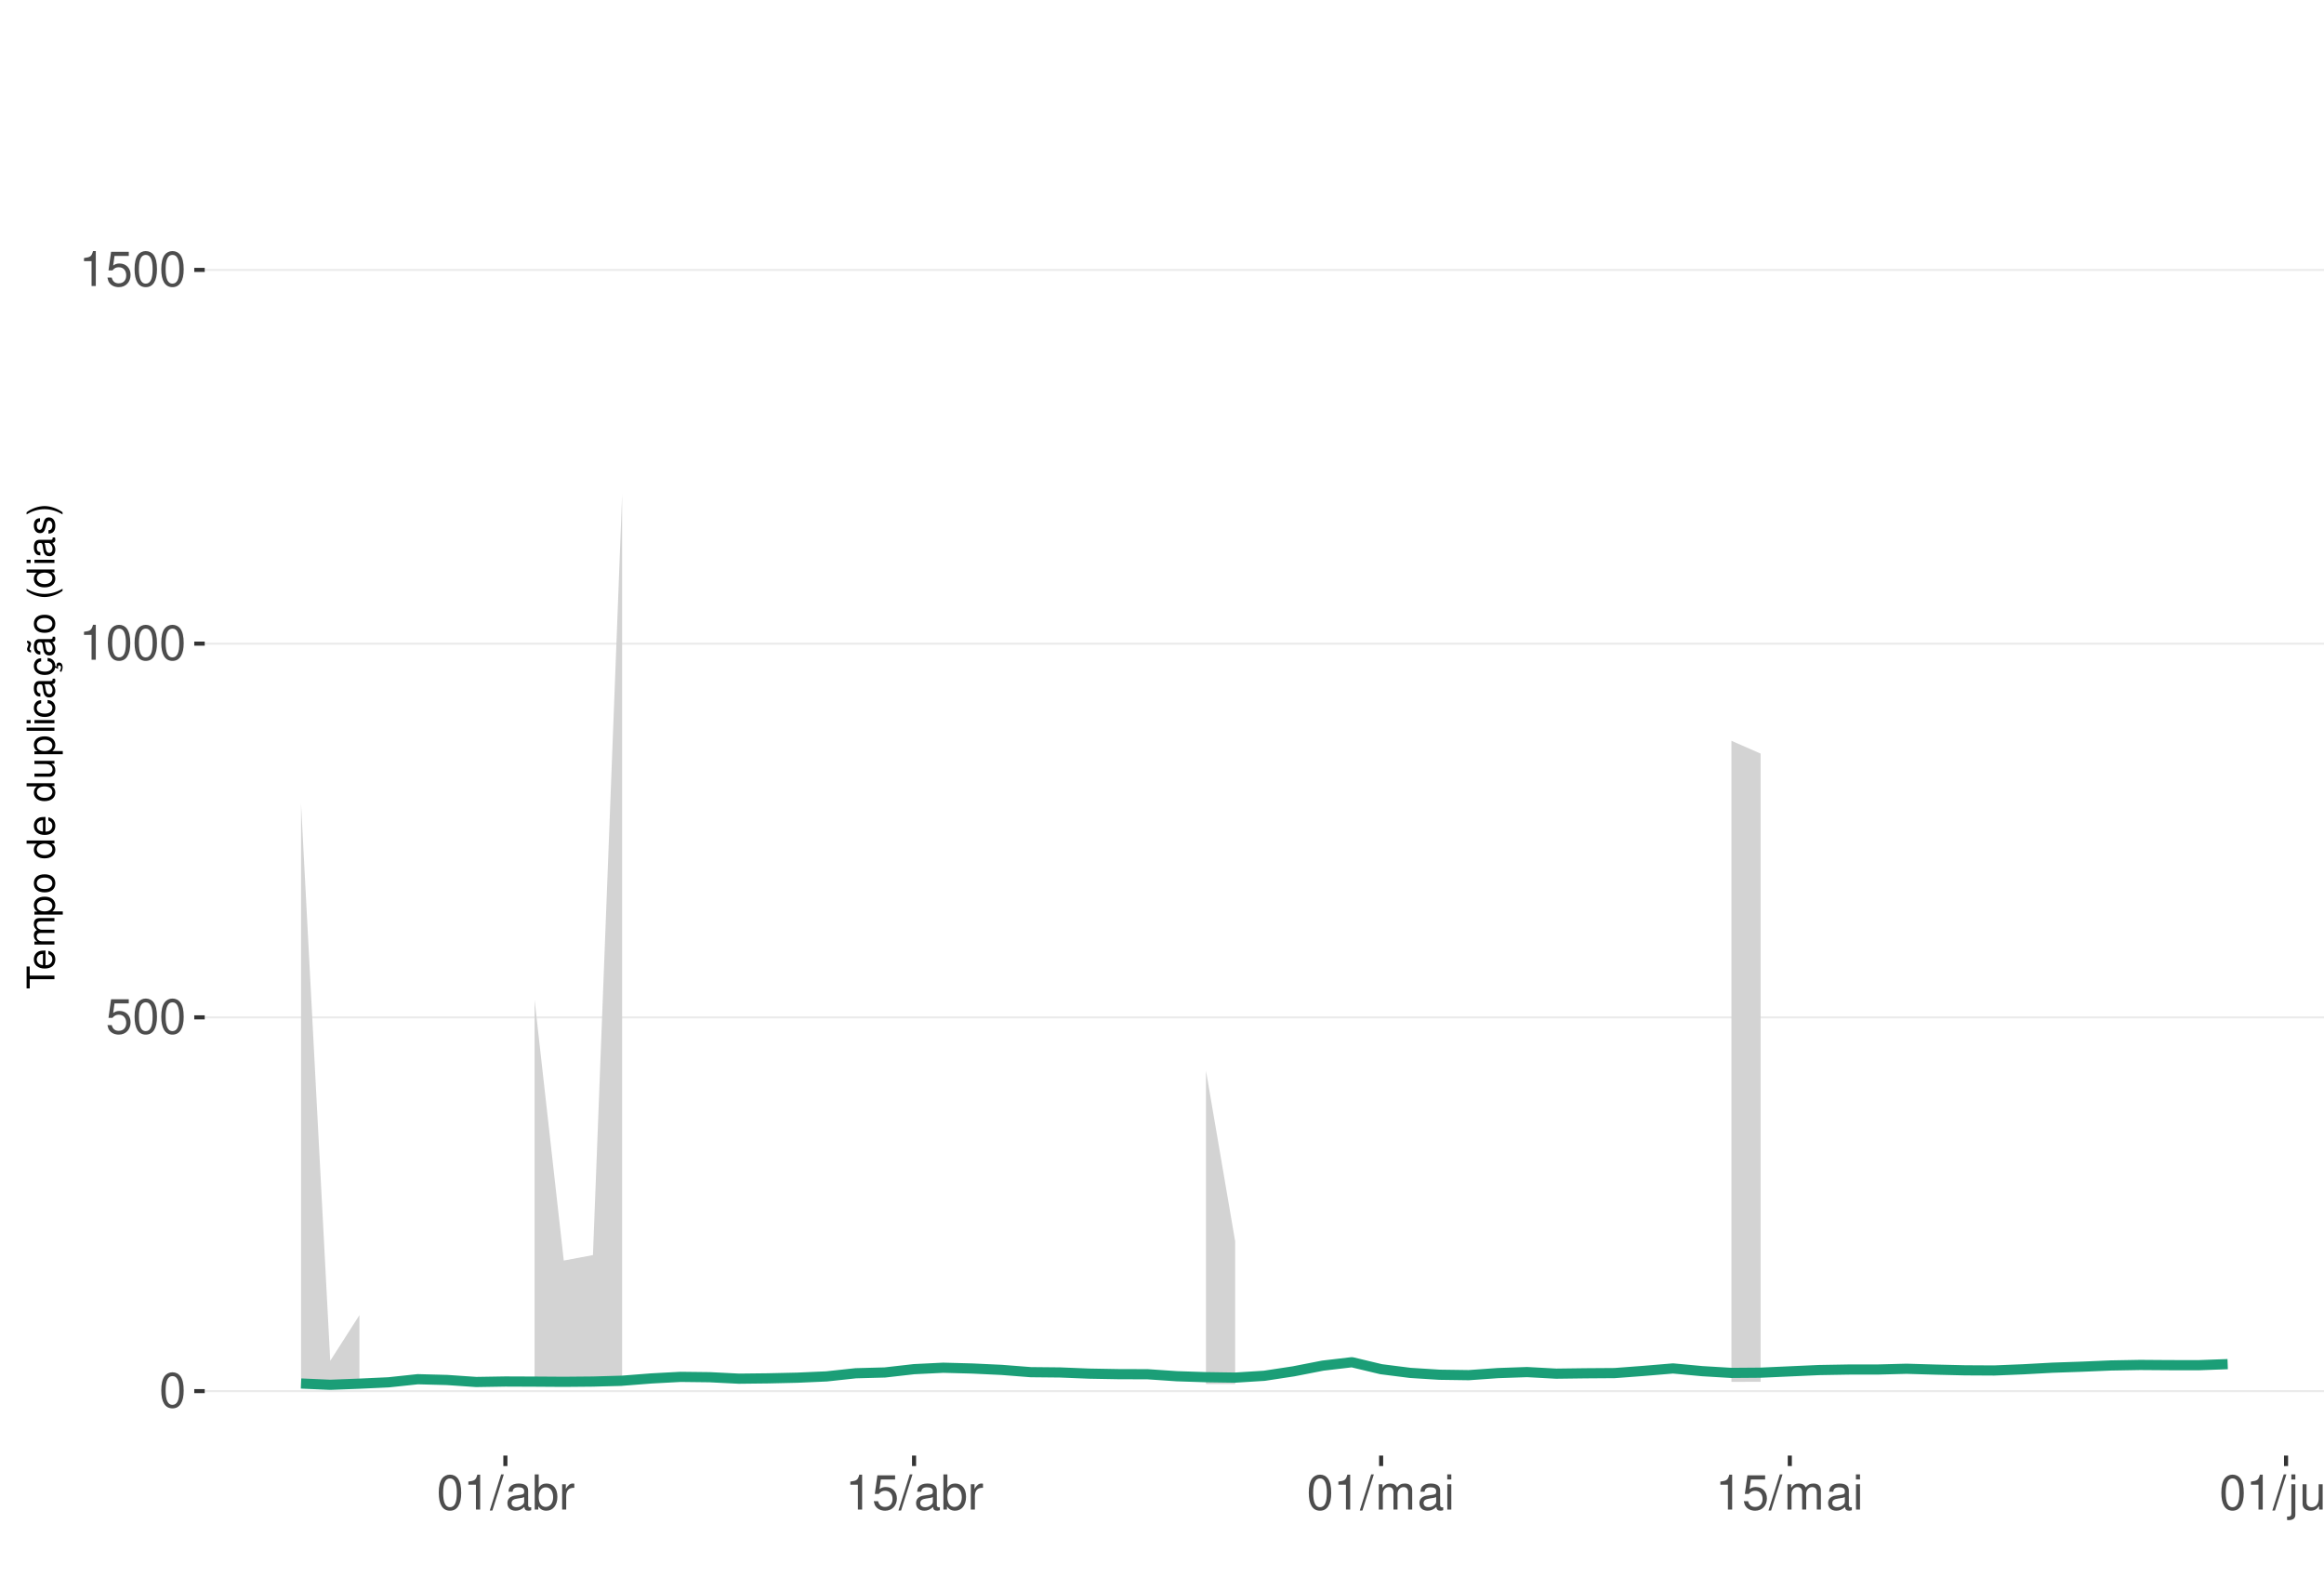
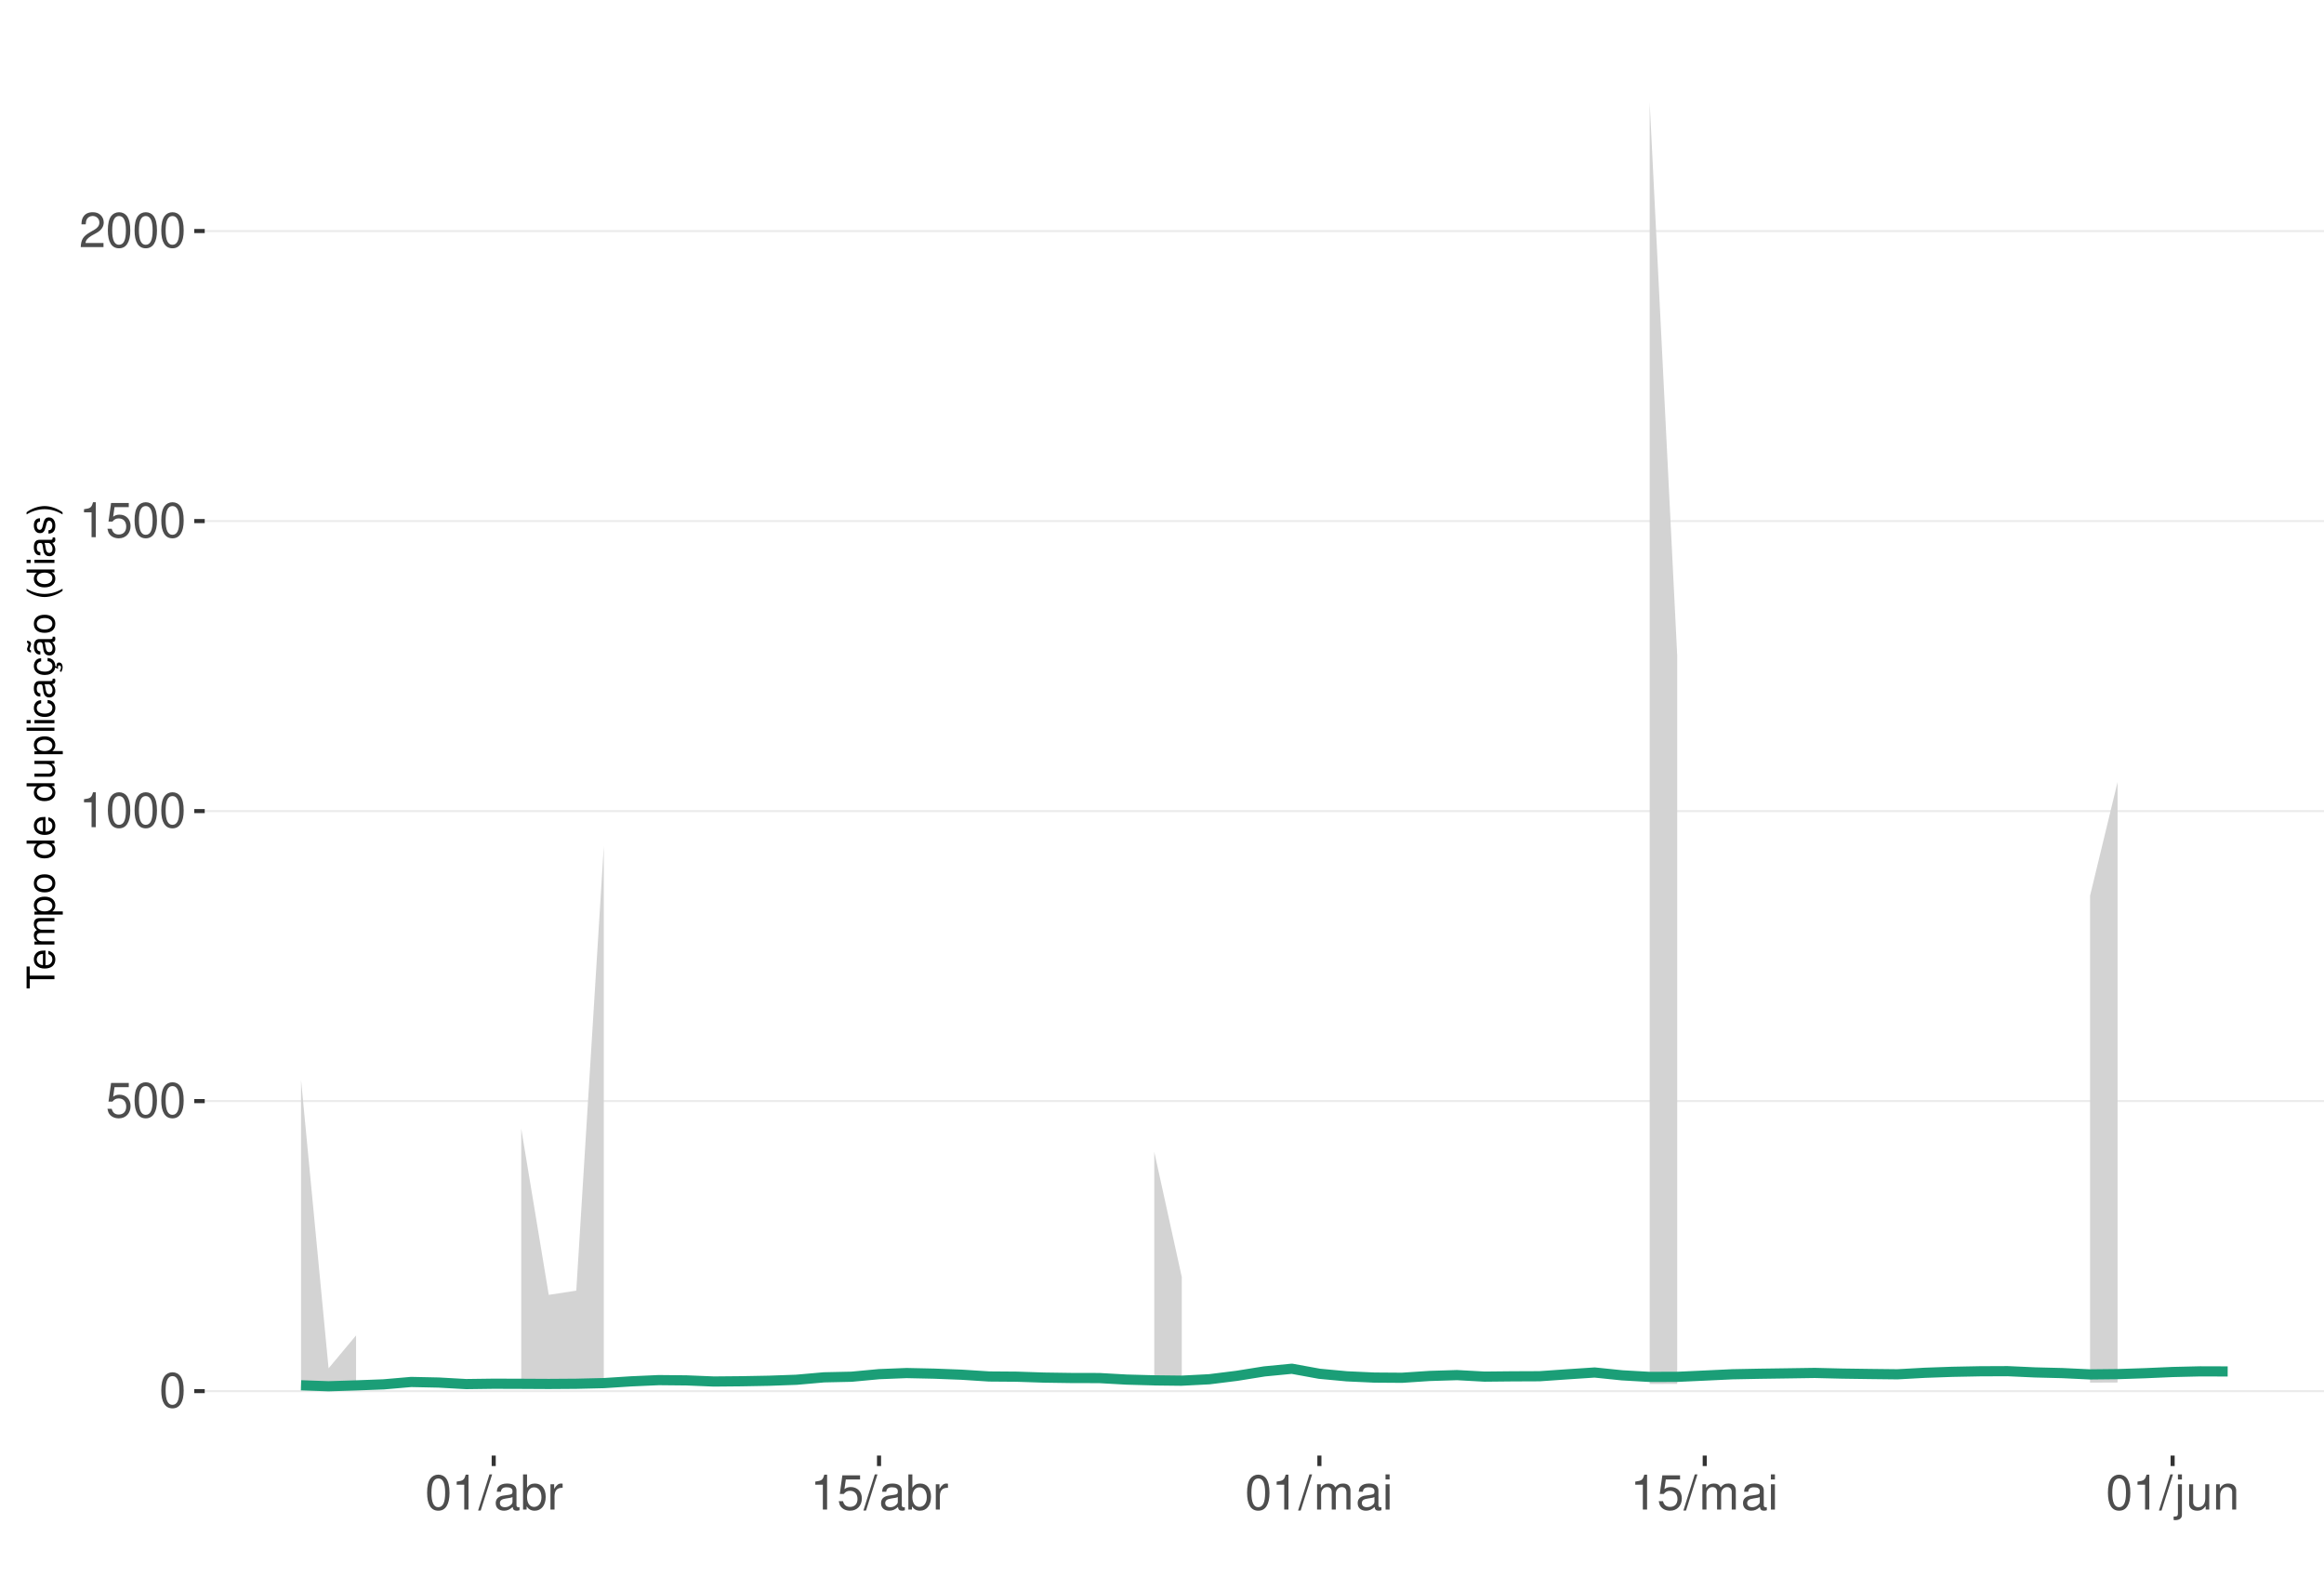
<svg xmlns="http://www.w3.org/2000/svg" xmlns:xlink="http://www.w3.org/1999/xlink" width="609pt" height="413pt" viewBox="0 0 609 413" version="1.1">
  <defs>
    <g>
      <symbol overflow="visible" id="glyph0-0">
        <path style="stroke:none;" d="" />
      </symbol>
      <symbol overflow="visible" id="glyph0-1">
        <path style="stroke:none;" d="M 3.484 -9.156 C 2.641 -9.156 1.891 -8.766 1.422 -8.156 C 0.828 -7.344 0.547 -6.125 0.547 -4.422 C 0.547 -1.344 1.562 0.297 3.484 0.297 C 5.375 0.297 6.422 -1.344 6.422 -4.359 C 6.422 -6.125 6.141 -7.312 5.547 -8.156 C 5.078 -8.781 4.328 -9.156 3.484 -9.156 Z M 3.484 -8.156 C 4.688 -8.156 5.281 -6.938 5.281 -4.453 C 5.281 -1.844 4.703 -0.625 3.453 -0.625 C 2.281 -0.625 1.688 -1.891 1.688 -4.422 C 1.688 -6.938 2.281 -8.156 3.484 -8.156 Z M 3.484 -8.156 " />
      </symbol>
      <symbol overflow="visible" id="glyph0-2">
        <path style="stroke:none;" d="M 6.031 -8.969 L 1.391 -8.969 L 0.719 -4.094 L 1.75 -4.094 C 2.266 -4.703 2.703 -4.922 3.406 -4.922 C 4.609 -4.922 5.359 -4.094 5.359 -2.766 C 5.359 -1.484 4.609 -0.703 3.391 -0.703 C 2.422 -0.703 1.828 -1.188 1.562 -2.203 L 0.438 -2.203 C 0.594 -1.469 0.719 -1.109 0.984 -0.781 C 1.5 -0.094 2.406 0.297 3.422 0.297 C 5.234 0.297 6.5 -1.031 6.5 -2.922 C 6.5 -4.703 5.312 -5.906 3.594 -5.906 C 2.969 -5.906 2.453 -5.75 1.938 -5.359 L 2.297 -7.875 L 6.031 -7.875 Z M 6.031 -8.969 " />
      </symbol>
      <symbol overflow="visible" id="glyph0-3">
        <path style="stroke:none;" d="M 3.281 -6.516 L 3.281 0 L 4.391 0 L 4.391 -9.156 L 3.656 -9.156 C 3.266 -7.75 3.016 -7.562 1.297 -7.328 L 1.297 -6.516 Z M 3.281 -6.516 " />
      </symbol>
      <symbol overflow="visible" id="glyph0-4">
+         <path style="stroke:none;" d="M 6.406 -1.094 L 1.688 -1.094 C 1.797 -1.859 2.203 -2.344 3.297 -3.016 L 4.562 -3.719 C 5.828 -4.422 6.469 -5.359 6.469 -6.484 C 6.469 -7.234 6.156 -7.953 5.625 -8.438 C 5.094 -8.922 4.438 -9.156 3.594 -9.156 C 2.453 -9.156 1.609 -8.75 1.109 -7.953 C 0.797 -7.484 0.656 -6.906 0.625 -5.984 L 1.75 -5.984 C 1.781 -6.609 1.859 -6.969 2.016 -7.281 C 2.297 -7.828 2.891 -8.172 3.562 -8.172 C 4.562 -8.172 5.328 -7.438 5.328 -6.453 C 5.328 -5.719 4.906 -5.094 4.109 -4.625 L 2.953 -3.953 C 1.078 -2.875 0.531 -2.016 0.438 -0.016 L 6.406 -0.016 Z M 6.406 -1.094 " />
+       </symbol>
+       <symbol overflow="visible" id="glyph0-5">
        <path style="stroke:none;" d="M 2.891 -9.219 L -0.094 0.25 L 0.594 0.25 L 3.594 -9.219 Z M 2.891 -9.219 " />
      </symbol>
-       <symbol overflow="visible" id="glyph0-5">
+       <symbol overflow="visible" id="glyph0-6">
        <path style="stroke:none;" d="M 6.766 -0.625 C 6.656 -0.594 6.609 -0.594 6.547 -0.594 C 6.172 -0.594 5.969 -0.781 5.969 -1.109 L 5.969 -5.016 C 5.969 -6.188 5.109 -6.828 3.484 -6.828 C 2.5 -6.828 1.734 -6.547 1.281 -6.047 C 0.969 -5.703 0.844 -5.328 0.828 -4.672 L 1.891 -4.672 C 1.969 -5.484 2.453 -5.844 3.438 -5.844 C 4.406 -5.844 4.922 -5.5 4.922 -4.859 L 4.922 -4.578 C 4.906 -4.125 4.688 -3.969 3.828 -3.844 C 2.328 -3.656 2.094 -3.609 1.703 -3.438 C 0.922 -3.109 0.531 -2.531 0.531 -1.672 C 0.531 -0.469 1.359 0.297 2.703 0.297 C 3.547 0.297 4.219 0 4.969 -0.688 C 5.031 0 5.359 0.297 6.047 0.297 C 6.281 0.297 6.422 0.266 6.766 0.172 Z M 4.922 -2.094 C 4.922 -1.734 4.828 -1.516 4.5 -1.234 C 4.078 -0.828 3.562 -0.625 2.938 -0.625 C 2.109 -0.625 1.625 -1.031 1.625 -1.703 C 1.625 -2.391 2.094 -2.75 3.234 -2.906 C 4.359 -3.062 4.562 -3.109 4.922 -3.281 Z M 4.922 -2.094 " />
      </symbol>
-       <symbol overflow="visible" id="glyph0-6">
+       <symbol overflow="visible" id="glyph0-7">
        <path style="stroke:none;" d="M 0.688 -9.219 L 0.688 0 L 1.625 0 L 1.625 -0.844 C 2.141 -0.078 2.812 0.297 3.734 0.297 C 5.484 0.297 6.625 -1.141 6.625 -3.344 C 6.625 -5.5 5.547 -6.828 3.781 -6.828 C 2.875 -6.828 2.234 -6.484 1.734 -5.734 L 1.734 -9.219 Z M 3.578 -5.828 C 4.766 -5.828 5.516 -4.812 5.516 -3.234 C 5.516 -1.719 4.734 -0.703 3.578 -0.703 C 2.453 -0.703 1.734 -1.703 1.734 -3.266 C 1.734 -4.828 2.453 -5.828 3.578 -5.828 Z M 3.578 -5.828 " />
      </symbol>
-       <symbol overflow="visible" id="glyph0-7">
+       <symbol overflow="visible" id="glyph0-8">
        <path style="stroke:none;" d="M 0.875 -6.625 L 0.875 0 L 1.938 0 L 1.938 -3.438 C 1.953 -5.031 2.609 -5.75 4.062 -5.703 L 4.062 -6.781 C 3.891 -6.812 3.781 -6.828 3.656 -6.828 C 2.969 -6.828 2.453 -6.422 1.844 -5.422 L 1.844 -6.625 Z M 0.875 -6.625 " />
      </symbol>
-       <symbol overflow="visible" id="glyph0-8">
+       <symbol overflow="visible" id="glyph0-9">
        <path style="stroke:none;" d="M 0.891 -6.625 L 0.891 0 L 1.953 0 L 1.953 -4.156 C 1.953 -5.125 2.641 -5.891 3.5 -5.891 C 4.297 -5.891 4.734 -5.422 4.734 -4.562 L 4.734 0 L 5.797 0 L 5.797 -4.156 C 5.797 -5.125 6.5 -5.891 7.359 -5.891 C 8.125 -5.891 8.578 -5.406 8.578 -4.562 L 8.578 0 L 9.641 0 L 9.641 -4.969 C 9.641 -6.156 8.953 -6.828 7.719 -6.828 C 6.828 -6.828 6.297 -6.562 5.688 -5.812 C 5.297 -6.516 4.766 -6.828 3.891 -6.828 C 3.016 -6.828 2.422 -6.5 1.859 -5.688 L 1.859 -6.625 Z M 0.891 -6.625 " />
      </symbol>
-       <symbol overflow="visible" id="glyph0-9">
+       <symbol overflow="visible" id="glyph0-10">
        <path style="stroke:none;" d="M 1.891 -6.625 L 0.844 -6.625 L 0.844 0 L 1.891 0 Z M 1.891 -9.219 L 0.828 -9.219 L 0.828 -7.891 L 1.891 -7.891 Z M 1.891 -9.219 " />
      </symbol>
-       <symbol overflow="visible" id="glyph0-10">
+       <symbol overflow="visible" id="glyph0-11">
        <path style="stroke:none;" d="M 0.891 -6.625 L 0.891 0.969 C 0.891 1.625 0.688 1.828 0.031 1.828 C -0.047 1.828 -0.094 1.828 -0.234 1.828 L -0.234 2.719 C -0.094 2.75 -0.031 2.766 0.125 2.766 C 1.312 2.766 1.938 2.297 1.938 1.375 L 1.938 -6.625 Z M 1.938 -9.219 L 0.891 -9.219 L 0.891 -7.891 L 1.938 -7.891 Z M 1.938 -9.219 " />
      </symbol>
-       <symbol overflow="visible" id="glyph0-11">
+       <symbol overflow="visible" id="glyph0-12">
        <path style="stroke:none;" d="M 6.094 0 L 6.094 -6.625 L 5.047 -6.625 L 5.047 -2.875 C 5.047 -1.516 4.344 -0.625 3.234 -0.625 C 2.406 -0.625 1.875 -1.141 1.875 -1.938 L 1.875 -6.625 L 0.828 -6.625 L 0.828 -1.516 C 0.828 -0.422 1.641 0.297 2.938 0.297 C 3.906 0.297 4.531 -0.047 5.156 -0.922 L 5.156 0 Z M 6.094 0 " />
      </symbol>
-       <symbol overflow="visible" id="glyph0-12">
+       <symbol overflow="visible" id="glyph0-13">
        <path style="stroke:none;" d="M 0.891 -6.625 L 0.891 0 L 1.953 0 L 1.953 -3.656 C 1.953 -5.016 2.656 -5.891 3.75 -5.891 C 4.578 -5.891 5.109 -5.391 5.109 -4.594 L 5.109 0 L 6.156 0 L 6.156 -5.016 C 6.156 -6.109 5.344 -6.828 4.062 -6.828 C 3.078 -6.828 2.438 -6.438 1.859 -5.516 L 1.859 -6.625 Z M 0.891 -6.625 " />
      </symbol>
      <symbol overflow="visible" id="glyph1-0">
        <path style="stroke:none;" d="" />
      </symbol>
      <symbol overflow="visible" id="glyph1-1">
        <path style="stroke:none;" d="M -6.469 -3.547 L -6.469 -5.938 L -7.297 -5.938 L -7.297 -0.203 L -6.469 -0.203 L -6.469 -2.609 L 0 -2.609 L 0 -3.547 Z M -6.469 -3.547 " />
      </symbol>
      <symbol overflow="visible" id="glyph1-2">
        <path style="stroke:none;" d="M -2.344 -5.125 C -3.141 -5.125 -3.625 -5.062 -4.016 -4.922 C -4.875 -4.578 -5.391 -3.781 -5.391 -2.797 C -5.391 -1.344 -4.281 -0.406 -2.547 -0.406 C -0.812 -0.406 0.234 -1.297 0.234 -2.781 C 0.234 -3.984 -0.453 -4.812 -1.594 -5.016 L -1.594 -4.188 C -0.906 -3.953 -0.547 -3.484 -0.547 -2.812 C -0.547 -2.281 -0.781 -1.828 -1.219 -1.547 C -1.516 -1.344 -1.812 -1.281 -2.344 -1.266 Z M -3.016 -1.297 C -3.984 -1.359 -4.625 -1.953 -4.625 -2.797 C -4.625 -3.641 -3.953 -4.234 -3.016 -4.234 Z M -3.016 -1.297 " />
      </symbol>
      <symbol overflow="visible" id="glyph1-3">
        <path style="stroke:none;" d="M -5.234 -0.703 L 0 -0.703 L 0 -1.547 L -3.297 -1.547 C -4.047 -1.547 -4.656 -2.094 -4.656 -2.766 C -4.656 -3.391 -4.281 -3.734 -3.609 -3.734 L 0 -3.734 L 0 -4.578 L -3.297 -4.578 C -4.047 -4.578 -4.656 -5.125 -4.656 -5.812 C -4.656 -6.422 -4.266 -6.781 -3.609 -6.781 L 0 -6.781 L 0 -7.625 L -3.938 -7.625 C -4.875 -7.625 -5.391 -7.078 -5.391 -6.094 C -5.391 -5.406 -5.188 -4.984 -4.594 -4.484 C -5.156 -4.188 -5.391 -3.766 -5.391 -3.078 C -5.391 -2.375 -5.125 -1.906 -4.5 -1.469 L -5.234 -1.469 Z M -5.234 -0.703 " />
      </symbol>
      <symbol overflow="visible" id="glyph1-4">
        <path style="stroke:none;" d="M 2.188 -0.547 L 2.188 -1.375 L -0.547 -1.375 C -0.016 -1.812 0.234 -2.312 0.234 -2.984 C 0.234 -4.344 -0.859 -5.234 -2.531 -5.234 C -4.297 -5.234 -5.391 -4.375 -5.391 -2.984 C -5.391 -2.266 -5.062 -1.703 -4.453 -1.312 L -5.234 -1.312 L -5.234 -0.547 Z M -4.609 -2.844 C -4.609 -3.766 -3.797 -4.359 -2.547 -4.359 C -1.359 -4.359 -0.547 -3.75 -0.547 -2.844 C -0.547 -1.953 -1.344 -1.375 -2.578 -1.375 C -3.812 -1.375 -4.609 -1.953 -4.609 -2.844 Z M -4.609 -2.844 " />
      </symbol>
      <symbol overflow="visible" id="glyph1-5">
        <path style="stroke:none;" d="M -5.391 -2.719 C -5.391 -1.234 -4.344 -0.359 -2.578 -0.359 C -0.812 -0.359 0.234 -1.234 0.234 -2.734 C 0.234 -4.203 -0.812 -5.094 -2.547 -5.094 C -4.359 -5.094 -5.391 -4.234 -5.391 -2.719 Z M -4.625 -2.734 C -4.625 -3.672 -3.844 -4.234 -2.547 -4.234 C -1.312 -4.234 -0.547 -3.656 -0.547 -2.734 C -0.547 -1.797 -1.312 -1.234 -2.578 -1.234 C -3.844 -1.234 -4.625 -1.797 -4.625 -2.734 Z M -4.625 -2.734 " />
      </symbol>
      <symbol overflow="visible" id="glyph1-6">
        <path style="stroke:none;" d="" />
      </symbol>
      <symbol overflow="visible" id="glyph1-7">
        <path style="stroke:none;" d="M -7.297 -4.953 L -7.297 -4.125 L -4.578 -4.125 C -5.109 -3.766 -5.391 -3.203 -5.391 -2.516 C -5.391 -1.156 -4.297 -0.266 -2.625 -0.266 C -0.859 -0.266 0.234 -1.125 0.234 -2.547 C 0.234 -3.266 -0.047 -3.766 -0.688 -4.203 L 0 -4.203 L 0 -4.953 Z M -4.609 -2.656 C -4.609 -3.547 -3.812 -4.125 -2.562 -4.125 C -1.344 -4.125 -0.547 -3.547 -0.547 -2.656 C -0.547 -1.734 -1.359 -1.125 -2.578 -1.125 C -3.797 -1.125 -4.609 -1.734 -4.609 -2.656 Z M -4.609 -2.656 " />
      </symbol>
      <symbol overflow="visible" id="glyph1-8">
        <path style="stroke:none;" d="M 0 -4.812 L -5.234 -4.812 L -5.234 -3.984 L -2.266 -3.984 C -1.203 -3.984 -0.5 -3.438 -0.5 -2.562 C -0.5 -1.906 -0.906 -1.484 -1.531 -1.484 L -5.234 -1.484 L -5.234 -0.656 L -1.203 -0.656 C -0.328 -0.656 0.234 -1.297 0.234 -2.312 C 0.234 -3.094 -0.047 -3.578 -0.734 -4.062 L 0 -4.062 Z M 0 -4.812 " />
      </symbol>
      <symbol overflow="visible" id="glyph1-9">
        <path style="stroke:none;" d="M -7.297 -1.516 L -7.297 -0.688 L 0 -0.688 L 0 -1.516 Z M -7.297 -1.516 " />
      </symbol>
      <symbol overflow="visible" id="glyph1-10">
        <path style="stroke:none;" d="M -5.234 -1.5 L -5.234 -0.672 L 0 -0.672 L 0 -1.5 Z M -7.297 -1.5 L -7.297 -0.656 L -6.234 -0.656 L -6.234 -1.5 Z M -7.297 -1.5 " />
      </symbol>
      <symbol overflow="visible" id="glyph1-11">
        <path style="stroke:none;" d="M -3.484 -4.703 C -3.984 -4.672 -4.312 -4.562 -4.609 -4.359 C -5.094 -4 -5.391 -3.375 -5.391 -2.641 C -5.391 -1.219 -4.266 -0.312 -2.531 -0.312 C -0.844 -0.312 0.234 -1.203 0.234 -2.625 C 0.234 -3.875 -0.516 -4.672 -1.797 -4.766 L -1.797 -3.938 C -0.953 -3.797 -0.547 -3.359 -0.547 -2.656 C -0.547 -1.734 -1.297 -1.188 -2.531 -1.188 C -3.844 -1.188 -4.625 -1.719 -4.625 -2.625 C -4.625 -3.328 -4.203 -3.766 -3.484 -3.875 Z M -3.484 -4.703 " />
      </symbol>
      <symbol overflow="visible" id="glyph1-12">
        <path style="stroke:none;" d="M -0.484 -5.344 C -0.469 -5.266 -0.469 -5.219 -0.469 -5.172 C -0.469 -4.875 -0.625 -4.719 -0.875 -4.719 L -3.953 -4.719 C -4.891 -4.719 -5.391 -4.047 -5.391 -2.75 C -5.391 -1.984 -5.172 -1.375 -4.781 -1.016 C -4.516 -0.766 -4.203 -0.672 -3.688 -0.656 L -3.688 -1.484 C -4.328 -1.562 -4.625 -1.938 -4.625 -2.719 C -4.625 -3.484 -4.344 -3.891 -3.844 -3.891 L -3.625 -3.891 C -3.266 -3.875 -3.125 -3.703 -3.047 -3.016 C -2.891 -1.844 -2.844 -1.656 -2.719 -1.344 C -2.453 -0.734 -2 -0.422 -1.312 -0.422 C -0.375 -0.422 0.234 -1.078 0.234 -2.141 C 0.234 -2.797 0 -3.328 -0.547 -3.922 C 0 -3.984 0.234 -4.234 0.234 -4.781 C 0.234 -4.953 0.203 -5.062 0.141 -5.344 Z M -1.656 -3.891 C -1.375 -3.891 -1.203 -3.812 -0.969 -3.562 C -0.656 -3.219 -0.5 -2.812 -0.5 -2.312 C -0.5 -1.672 -0.812 -1.297 -1.344 -1.297 C -1.891 -1.297 -2.172 -1.656 -2.297 -2.547 C -2.422 -3.438 -2.453 -3.609 -2.594 -3.891 Z M -1.656 -3.891 " />
      </symbol>
      <symbol overflow="visible" id="glyph1-13">
        <path style="stroke:none;" d="M 0.234 -2.641 C 0.234 -3.875 -0.547 -4.703 -1.797 -4.766 L -1.797 -3.938 C -0.953 -3.797 -0.531 -3.359 -0.531 -2.656 C -0.531 -1.734 -1.281 -1.188 -2.516 -1.188 C -3.844 -1.188 -4.625 -1.719 -4.625 -2.625 C -4.625 -3.328 -4.203 -3.766 -3.484 -3.875 L -3.484 -4.703 C -3.984 -4.672 -4.312 -4.562 -4.609 -4.359 C -5.094 -4 -5.391 -3.375 -5.391 -2.641 C -5.391 -1.219 -4.266 -0.312 -2.531 -0.312 C -1.469 -0.312 -0.625 -0.672 -0.156 -1.312 C 0.047 -1.594 0.125 -1.812 0.203 -2.25 L 0.922 -1.938 L 0.984 -2.062 C 0.938 -2.188 0.906 -2.25 0.906 -2.375 C 0.906 -2.656 1.047 -2.828 1.281 -2.828 C 1.547 -2.828 1.734 -2.594 1.734 -2.297 C 1.734 -2.031 1.672 -1.844 1.438 -1.406 L 1.406 -1.312 L 1.812 -1.094 C 2.078 -1.75 2.141 -1.953 2.141 -2.344 C 2.141 -3.109 1.781 -3.578 1.203 -3.578 C 0.781 -3.578 0.547 -3.297 0.547 -2.797 C 0.547 -2.703 0.547 -2.641 0.562 -2.516 Z M 0.234 -2.641 " />
      </symbol>
      <symbol overflow="visible" id="glyph1-14">
        <path style="stroke:none;" d="M -0.484 -5.344 C -0.469 -5.266 -0.469 -5.219 -0.469 -5.172 C -0.469 -4.875 -0.625 -4.719 -0.875 -4.719 L -3.953 -4.719 C -4.891 -4.719 -5.391 -4.047 -5.391 -2.75 C -5.391 -1.984 -5.172 -1.375 -4.781 -1.016 C -4.516 -0.766 -4.203 -0.672 -3.688 -0.656 L -3.688 -1.484 C -4.328 -1.562 -4.625 -1.938 -4.625 -2.719 C -4.625 -3.484 -4.344 -3.891 -3.844 -3.891 L -3.625 -3.891 C -3.266 -3.875 -3.125 -3.703 -3.047 -3.016 C -2.891 -1.844 -2.844 -1.656 -2.719 -1.344 C -2.453 -0.734 -2 -0.422 -1.312 -0.422 C -0.375 -0.422 0.234 -1.078 0.234 -2.141 C 0.234 -2.797 0 -3.328 -0.547 -3.922 C 0 -3.984 0.234 -4.234 0.234 -4.781 C 0.234 -4.953 0.203 -5.062 0.141 -5.344 Z M -1.656 -3.891 C -1.375 -3.891 -1.203 -3.812 -0.969 -3.562 C -0.656 -3.219 -0.5 -2.812 -0.5 -2.312 C -0.5 -1.672 -0.812 -1.297 -1.344 -1.297 C -1.891 -1.297 -2.172 -1.656 -2.297 -2.547 C -2.422 -3.438 -2.453 -3.609 -2.594 -3.891 Z M -7.172 -3.75 C -6.922 -3.672 -6.812 -3.547 -6.812 -3.375 C -6.812 -3.25 -6.875 -2.984 -6.984 -2.734 C -7.156 -2.312 -7.172 -2.25 -7.172 -2.047 C -7.172 -1.594 -6.797 -1.297 -6.141 -1.188 L -6.141 -1.766 C -6.375 -1.812 -6.5 -1.938 -6.5 -2.094 C -6.5 -2.203 -6.469 -2.344 -6.375 -2.578 C -6.156 -3.156 -6.125 -3.234 -6.125 -3.438 C -6.125 -3.922 -6.484 -4.219 -7.172 -4.312 Z M -7.172 -3.75 " />
      </symbol>
      <symbol overflow="visible" id="glyph1-15">
        <path style="stroke:none;" d="M -7.297 -2.359 C -5.984 -1.359 -4.156 -0.734 -2.594 -0.734 C -1.016 -0.734 0.812 -1.359 2.125 -2.359 L 2.125 -2.906 C 0.688 -2.031 -0.984 -1.547 -2.594 -1.547 C -4.188 -1.547 -5.875 -2.031 -7.297 -2.906 Z M -7.297 -2.359 " />
      </symbol>
      <symbol overflow="visible" id="glyph1-16">
        <path style="stroke:none;" d="M -3.781 -4.375 C -4.812 -4.375 -5.391 -3.688 -5.391 -2.484 C -5.391 -1.266 -4.766 -0.469 -3.797 -0.469 C -2.969 -0.469 -2.578 -0.891 -2.281 -2.125 L -2.094 -2.906 C -1.953 -3.484 -1.734 -3.719 -1.375 -3.719 C -0.875 -3.719 -0.547 -3.234 -0.547 -2.5 C -0.547 -2.047 -0.672 -1.672 -0.891 -1.453 C -1.047 -1.328 -1.188 -1.266 -1.562 -1.219 L -1.562 -0.344 C -0.344 -0.375 0.234 -1.062 0.234 -2.438 C 0.234 -3.75 -0.422 -4.594 -1.438 -4.594 C -2.203 -4.594 -2.641 -4.156 -2.891 -3.109 L -3.078 -2.312 C -3.234 -1.625 -3.453 -1.344 -3.828 -1.344 C -4.312 -1.344 -4.625 -1.766 -4.625 -2.453 C -4.625 -3.125 -4.328 -3.484 -3.781 -3.5 Z M -3.781 -4.375 " />
      </symbol>
      <symbol overflow="visible" id="glyph1-17">
        <path style="stroke:none;" d="M 2.125 -0.938 C 0.812 -1.938 -1.016 -2.562 -2.578 -2.562 C -4.156 -2.562 -5.984 -1.938 -7.297 -0.938 L -7.297 -0.375 C -5.859 -1.266 -4.188 -1.75 -2.578 -1.75 C -0.984 -1.75 0.703 -1.266 2.125 -0.375 Z M 2.125 -0.938 " />
      </symbol>
    </g>
    <clipPath id="clip1">
      <path d="M 53.645 9.961 L 609 9.961 L 609 381.328 L 53.645 381.328 Z M 53.645 9.961 " />
    </clipPath>
    <clipPath id="clip2">
      <path d="M 53.645 364 L 609 364 L 609 365 L 53.645 365 Z M 53.645 364 " />
    </clipPath>
    <clipPath id="clip3">
-       <path d="M 53.645 266 L 609 266 L 609 267 L 53.645 267 Z M 53.645 266 " />
+       <path d="M 53.645 288 L 609 288 L 609 289 L 53.645 289 Z M 53.645 288 " />
    </clipPath>
    <clipPath id="clip4">
-       <path d="M 53.645 168 L 609 168 L 609 169 L 53.645 169 Z M 53.645 168 " />
+       <path d="M 53.645 212 L 609 212 L 609 213 L 53.645 213 Z M 53.645 212 " />
    </clipPath>
    <clipPath id="clip5">
-       <path d="M 53.645 70 L 609 70 L 609 71 L 53.645 71 Z M 53.645 70 " />
+       <path d="M 53.645 136 L 609 136 L 609 137 L 53.645 137 Z M 53.645 136 " />
+     </clipPath>
+     <clipPath id="clip6">
+       <path d="M 53.645 60 L 609 60 L 609 61 L 53.645 61 Z M 53.645 60 " />
    </clipPath>
  </defs>
  <g id="surface193">
    <rect x="0" y="0" width="609" height="413" style="fill:rgb(100%,100%,100%);fill-opacity:1;stroke:none;" />
    <rect x="0" y="0" width="609" height="413" style="fill:rgb(100%,100%,100%);fill-opacity:1;stroke:none;" />
    <path style="fill:none;stroke-width:1.067;stroke-linecap:round;stroke-linejoin:round;stroke:rgb(100%,100%,100%);stroke-opacity:1;stroke-miterlimit:10;" d="M 0 413 L 609 413 L 609 0 L 0 0 Z M 0 413 " />
    <g clip-path="url(#clip1)" clip-rule="nonzero">
      <path style=" stroke:none;fill-rule:nonzero;fill:rgb(100%,100%,100%);fill-opacity:1;" d="M 53.645 381.328 L 609 381.328 L 609 9.961 L 53.645 9.961 Z M 53.645 381.328 " />
    </g>
    <g clip-path="url(#clip2)" clip-rule="nonzero">
      <path style="fill:none;stroke-width:0.533;stroke-linecap:butt;stroke-linejoin:round;stroke:rgb(92.157%,92.157%,92.157%);stroke-opacity:1;stroke-miterlimit:10;" d="M 53.645 364.449 L 609 364.449 " />
    </g>
    <g clip-path="url(#clip3)" clip-rule="nonzero">
-       <path style="fill:none;stroke-width:0.533;stroke-linecap:butt;stroke-linejoin:round;stroke:rgb(92.157%,92.157%,92.157%);stroke-opacity:1;stroke-miterlimit:10;" d="M 53.645 266.535 L 609 266.535 " />
+       <path style="fill:none;stroke-width:0.533;stroke-linecap:butt;stroke-linejoin:round;stroke:rgb(92.157%,92.157%,92.157%);stroke-opacity:1;stroke-miterlimit:10;" d="M 53.645 288.469 L 609 288.469 " />
    </g>
    <g clip-path="url(#clip4)" clip-rule="nonzero">
-       <path style="fill:none;stroke-width:0.533;stroke-linecap:butt;stroke-linejoin:round;stroke:rgb(92.157%,92.157%,92.157%);stroke-opacity:1;stroke-miterlimit:10;" d="M 53.645 168.625 L 609 168.625 " />
+       <path style="fill:none;stroke-width:0.533;stroke-linecap:butt;stroke-linejoin:round;stroke:rgb(92.157%,92.157%,92.157%);stroke-opacity:1;stroke-miterlimit:10;" d="M 53.645 212.492 L 609 212.492 " />
    </g>
    <g clip-path="url(#clip5)" clip-rule="nonzero">
-       <path style="fill:none;stroke-width:0.533;stroke-linecap:butt;stroke-linejoin:round;stroke:rgb(92.157%,92.157%,92.157%);stroke-opacity:1;stroke-miterlimit:10;" d="M 53.645 70.711 L 609 70.711 " />
-     </g>
-     <path style=" stroke:none;fill-rule:nonzero;fill:rgb(82.745%,82.745%,82.745%);fill-opacity:1;" d="M 78.887 210.484 L 86.539 356.504 L 94.188 344.543 L 94.188 363.426 L 86.539 363.527 L 78.887 363.445 Z M 78.887 210.484 " />
-     <path style=" stroke:none;fill-rule:nonzero;fill:rgb(82.745%,82.745%,82.745%);fill-opacity:1;" d="M 140.086 261.914 L 147.734 330.238 L 155.383 328.805 L 163.031 129.512 L 163.031 363.078 L 155.383 363.152 L 147.734 363.188 L 140.086 363.191 Z M 140.086 261.914 " />
-     <path style=" stroke:none;fill-rule:nonzero;fill:rgb(82.745%,82.745%,82.745%);fill-opacity:1;" d="M 316.023 280.477 L 323.672 325.195 L 323.672 362.598 L 316.023 362.582 Z M 316.023 280.477 " />
-     <path style=" stroke:none;fill-rule:nonzero;fill:rgb(82.745%,82.745%,82.745%);fill-opacity:1;" d="M 453.715 194.074 L 461.363 197.43 L 461.363 362 L 453.715 362.027 Z M 453.715 194.074 " />
-     <path style="fill:none;stroke-width:2.667;stroke-linecap:butt;stroke-linejoin:round;stroke:rgb(10.588%,61.961%,46.667%);stroke-opacity:1;stroke-miterlimit:10;" d="M 78.887 362.453 L 86.539 362.793 L 94.188 362.496 L 101.836 362.141 L 109.488 361.328 L 117.137 361.531 L 124.785 362.055 L 132.434 361.93 L 140.086 361.961 L 147.734 362.012 L 155.383 361.945 L 163.031 361.723 L 170.684 361.125 L 178.332 360.715 L 185.98 360.805 L 193.633 361.188 L 201.281 361.102 L 208.93 360.93 L 216.578 360.594 L 224.23 359.77 L 231.879 359.562 L 239.527 358.695 L 247.18 358.32 L 254.828 358.527 L 262.477 358.887 L 270.125 359.484 L 277.777 359.559 L 285.426 359.867 L 293.074 360.004 L 300.723 360.027 L 308.375 360.547 L 316.023 360.797 L 323.672 360.91 L 331.324 360.43 L 338.973 359.266 L 346.621 357.773 L 354.27 356.875 L 361.922 358.707 L 369.57 359.676 L 377.219 360.156 L 384.871 360.266 L 392.52 359.727 L 400.168 359.461 L 407.816 359.875 L 415.469 359.777 L 423.117 359.723 L 430.766 359.148 L 438.414 358.508 L 446.066 359.219 L 453.715 359.676 L 461.363 359.617 L 469.016 359.273 L 476.664 358.93 L 484.312 358.797 L 491.961 358.793 L 499.613 358.59 L 507.262 358.816 L 514.91 359 L 522.559 359.043 L 530.211 358.73 L 537.859 358.312 L 545.508 358.051 L 553.16 357.727 L 560.809 357.59 L 568.457 357.645 L 576.105 357.656 L 583.758 357.375 " />
+       <path style="fill:none;stroke-width:0.533;stroke-linecap:butt;stroke-linejoin:round;stroke:rgb(92.157%,92.157%,92.157%);stroke-opacity:1;stroke-miterlimit:10;" d="M 53.645 136.512 L 609 136.512 " />
+     </g>
+     <g clip-path="url(#clip6)" clip-rule="nonzero">
+       <path style="fill:none;stroke-width:0.533;stroke-linecap:butt;stroke-linejoin:round;stroke:rgb(92.157%,92.157%,92.157%);stroke-opacity:1;stroke-miterlimit:10;" d="M 53.645 60.531 L 609 60.531 " />
+     </g>
+     <path style=" stroke:none;fill-rule:nonzero;fill:rgb(82.745%,82.745%,82.745%);fill-opacity:1;" d="M 78.887 282.898 L 86.102 358.477 L 93.312 349.848 L 93.312 363.66 L 86.102 363.738 L 78.887 363.68 Z M 78.887 282.898 " />
+     <path style=" stroke:none;fill-rule:nonzero;fill:rgb(82.745%,82.745%,82.745%);fill-opacity:1;" d="M 136.586 295.68 L 143.801 339.23 L 151.012 338.125 L 158.227 221.672 L 158.227 363.391 L 151.012 363.449 L 143.801 363.473 L 136.586 363.477 Z M 136.586 295.68 " />
+     <path style=" stroke:none;fill-rule:nonzero;fill:rgb(82.745%,82.745%,82.745%);fill-opacity:1;" d="M 302.473 301.77 L 309.684 334.566 L 309.684 363.016 L 302.473 363.004 Z M 302.473 301.77 " />
+     <path style=" stroke:none;fill-rule:nonzero;fill:rgb(82.745%,82.745%,82.745%);fill-opacity:1;" d="M 432.297 26.844 L 439.508 171.691 L 439.508 362.559 L 432.297 362.574 Z M 432.297 26.844 " />
+     <path style=" stroke:none;fill-rule:nonzero;fill:rgb(82.745%,82.745%,82.745%);fill-opacity:1;" d="M 547.695 234.664 L 554.906 204.871 L 554.906 362.191 L 547.695 362.223 Z M 547.695 234.664 " />
+     <path style="fill:none;stroke-width:2.667;stroke-linecap:butt;stroke-linejoin:round;stroke:rgb(10.588%,61.961%,46.667%);stroke-opacity:1;stroke-miterlimit:10;" d="M 78.887 362.918 L 86.102 363.176 L 93.312 362.949 L 100.527 362.676 L 107.738 362.051 L 114.949 362.203 L 122.164 362.605 L 129.375 362.508 L 136.586 362.531 L 143.801 362.57 L 151.012 362.52 L 158.227 362.348 L 165.438 361.887 L 172.648 361.566 L 179.863 361.637 L 187.074 361.93 L 194.285 361.863 L 201.5 361.73 L 208.711 361.473 L 215.926 360.836 L 223.137 360.676 L 230.348 360.004 L 237.562 359.715 L 244.773 359.871 L 251.984 360.148 L 259.199 360.613 L 266.41 360.668 L 273.625 360.906 L 280.836 361.012 L 288.047 361.027 L 295.262 361.43 L 302.473 361.625 L 309.684 361.711 L 316.898 361.34 L 324.109 360.441 L 331.324 359.285 L 338.535 358.586 L 345.746 359.902 L 352.961 360.574 L 360.172 360.902 L 367.383 360.953 L 374.598 360.477 L 381.809 360.254 L 389.023 360.652 L 396.234 360.578 L 403.445 360.547 L 410.66 360.047 L 417.871 359.574 L 425.082 360.312 L 432.297 360.723 L 439.508 360.707 L 446.723 360.375 L 453.934 360.035 L 461.145 359.895 L 468.359 359.793 L 475.57 359.684 L 482.781 359.859 L 489.996 359.961 L 497.207 360.043 L 504.422 359.645 L 511.633 359.391 L 518.844 359.25 L 526.059 359.219 L 533.27 359.547 L 540.48 359.727 L 547.695 360.07 L 554.906 359.992 L 562.121 359.754 L 569.332 359.441 L 576.543 359.27 L 583.758 359.293 " />
    <g style="fill:rgb(30.196%,30.196%,30.196%);fill-opacity:1;">
      <use xlink:href="#glyph0-1" x="41.715" y="368.671" />
    </g>
    <g style="fill:rgb(30.196%,30.196%,30.196%);fill-opacity:1;">
-       <use xlink:href="#glyph0-2" x="27.715" y="270.757" />
-       <use xlink:href="#glyph0-1" x="34.715" y="270.757" />
-       <use xlink:href="#glyph0-1" x="41.715" y="270.757" />
-     </g>
-     <g style="fill:rgb(30.196%,30.196%,30.196%);fill-opacity:1;">
-       <use xlink:href="#glyph0-3" x="20.715" y="172.847" />
-       <use xlink:href="#glyph0-1" x="27.715" y="172.847" />
-       <use xlink:href="#glyph0-1" x="34.715" y="172.847" />
-       <use xlink:href="#glyph0-1" x="41.715" y="172.847" />
-     </g>
-     <g style="fill:rgb(30.196%,30.196%,30.196%);fill-opacity:1;">
-       <use xlink:href="#glyph0-3" x="20.715" y="74.933" />
-       <use xlink:href="#glyph0-2" x="27.715" y="74.933" />
-       <use xlink:href="#glyph0-1" x="34.715" y="74.933" />
-       <use xlink:href="#glyph0-1" x="41.715" y="74.933" />
+       <use xlink:href="#glyph0-2" x="27.715" y="292.69" />
+       <use xlink:href="#glyph0-1" x="34.715" y="292.69" />
+       <use xlink:href="#glyph0-1" x="41.715" y="292.69" />
+     </g>
+     <g style="fill:rgb(30.196%,30.196%,30.196%);fill-opacity:1;">
+       <use xlink:href="#glyph0-3" x="20.715" y="216.714" />
+       <use xlink:href="#glyph0-1" x="27.715" y="216.714" />
+       <use xlink:href="#glyph0-1" x="34.715" y="216.714" />
+       <use xlink:href="#glyph0-1" x="41.715" y="216.714" />
+     </g>
+     <g style="fill:rgb(30.196%,30.196%,30.196%);fill-opacity:1;">
+       <use xlink:href="#glyph0-3" x="20.715" y="140.733" />
+       <use xlink:href="#glyph0-2" x="27.715" y="140.733" />
+       <use xlink:href="#glyph0-1" x="34.715" y="140.733" />
+       <use xlink:href="#glyph0-1" x="41.715" y="140.733" />
+     </g>
+     <g style="fill:rgb(30.196%,30.196%,30.196%);fill-opacity:1;">
+       <use xlink:href="#glyph0-4" x="20.715" y="64.753" />
+       <use xlink:href="#glyph0-1" x="27.715" y="64.753" />
+       <use xlink:href="#glyph0-1" x="34.715" y="64.753" />
+       <use xlink:href="#glyph0-1" x="41.715" y="64.753" />
    </g>
    <path style="fill:none;stroke-width:1.067;stroke-linecap:butt;stroke-linejoin:round;stroke:rgb(20%,20%,20%);stroke-opacity:1;stroke-miterlimit:10;" d="M 50.906 364.449 L 53.645 364.449 " />
-     <path style="fill:none;stroke-width:1.067;stroke-linecap:butt;stroke-linejoin:round;stroke:rgb(20%,20%,20%);stroke-opacity:1;stroke-miterlimit:10;" d="M 50.906 266.535 L 53.645 266.535 " />
-     <path style="fill:none;stroke-width:1.067;stroke-linecap:butt;stroke-linejoin:round;stroke:rgb(20%,20%,20%);stroke-opacity:1;stroke-miterlimit:10;" d="M 50.906 168.625 L 53.645 168.625 " />
-     <path style="fill:none;stroke-width:1.067;stroke-linecap:butt;stroke-linejoin:round;stroke:rgb(20%,20%,20%);stroke-opacity:1;stroke-miterlimit:10;" d="M 50.906 70.711 L 53.645 70.711 " />
-     <path style="fill:none;stroke-width:1.067;stroke-linecap:butt;stroke-linejoin:round;stroke:rgb(20%,20%,20%);stroke-opacity:1;stroke-miterlimit:10;" d="M 132.434 384.07 L 132.434 381.328 " />
-     <path style="fill:none;stroke-width:1.067;stroke-linecap:butt;stroke-linejoin:round;stroke:rgb(20%,20%,20%);stroke-opacity:1;stroke-miterlimit:10;" d="M 239.527 384.07 L 239.527 381.328 " />
-     <path style="fill:none;stroke-width:1.067;stroke-linecap:butt;stroke-linejoin:round;stroke:rgb(20%,20%,20%);stroke-opacity:1;stroke-miterlimit:10;" d="M 361.922 384.07 L 361.922 381.328 " />
-     <path style="fill:none;stroke-width:1.067;stroke-linecap:butt;stroke-linejoin:round;stroke:rgb(20%,20%,20%);stroke-opacity:1;stroke-miterlimit:10;" d="M 469.016 384.07 L 469.016 381.328 " />
-     <path style="fill:none;stroke-width:1.067;stroke-linecap:butt;stroke-linejoin:round;stroke:rgb(20%,20%,20%);stroke-opacity:1;stroke-miterlimit:10;" d="M 599.055 384.07 L 599.055 381.328 " />
-     <g style="fill:rgb(30.196%,30.196%,30.196%);fill-opacity:1;">
-       <use xlink:href="#glyph0-1" x="114.434" y="395.483" />
-       <use xlink:href="#glyph0-3" x="121.434" y="395.483" />
-       <use xlink:href="#glyph0-4" x="128.434" y="395.483" />
-       <use xlink:href="#glyph0-5" x="132.434" y="395.483" />
-       <use xlink:href="#glyph0-6" x="139.434" y="395.483" />
-       <use xlink:href="#glyph0-7" x="146.434" y="395.483" />
-     </g>
-     <g style="fill:rgb(30.196%,30.196%,30.196%);fill-opacity:1;">
-       <use xlink:href="#glyph0-3" x="221.527" y="395.483" />
-       <use xlink:href="#glyph0-2" x="228.527" y="395.483" />
-       <use xlink:href="#glyph0-4" x="235.527" y="395.483" />
-       <use xlink:href="#glyph0-5" x="239.527" y="395.483" />
-       <use xlink:href="#glyph0-6" x="246.527" y="395.483" />
-       <use xlink:href="#glyph0-7" x="253.527" y="395.483" />
-     </g>
-     <g style="fill:rgb(30.196%,30.196%,30.196%);fill-opacity:1;">
-       <use xlink:href="#glyph0-1" x="342.422" y="395.483" />
-       <use xlink:href="#glyph0-3" x="349.422" y="395.483" />
-       <use xlink:href="#glyph0-4" x="356.422" y="395.483" />
-       <use xlink:href="#glyph0-8" x="360.422" y="395.483" />
-       <use xlink:href="#glyph0-5" x="371.422" y="395.483" />
-       <use xlink:href="#glyph0-9" x="378.422" y="395.483" />
-     </g>
-     <g style="fill:rgb(30.196%,30.196%,30.196%);fill-opacity:1;">
-       <use xlink:href="#glyph0-3" x="449.516" y="395.483" />
-       <use xlink:href="#glyph0-2" x="456.516" y="395.483" />
-       <use xlink:href="#glyph0-4" x="463.516" y="395.483" />
-       <use xlink:href="#glyph0-8" x="467.516" y="395.483" />
-       <use xlink:href="#glyph0-5" x="478.516" y="395.483" />
-       <use xlink:href="#glyph0-9" x="485.516" y="395.483" />
-     </g>
-     <g style="fill:rgb(30.196%,30.196%,30.196%);fill-opacity:1;">
-       <use xlink:href="#glyph0-1" x="581.555" y="395.483" />
-       <use xlink:href="#glyph0-3" x="588.555" y="395.483" />
-       <use xlink:href="#glyph0-4" x="595.555" y="395.483" />
-       <use xlink:href="#glyph0-10" x="599.555" y="395.483" />
-       <use xlink:href="#glyph0-11" x="602.555" y="395.483" />
-       <use xlink:href="#glyph0-12" x="609.555" y="395.483" />
+     <path style="fill:none;stroke-width:1.067;stroke-linecap:butt;stroke-linejoin:round;stroke:rgb(20%,20%,20%);stroke-opacity:1;stroke-miterlimit:10;" d="M 50.906 288.469 L 53.645 288.469 " />
+     <path style="fill:none;stroke-width:1.067;stroke-linecap:butt;stroke-linejoin:round;stroke:rgb(20%,20%,20%);stroke-opacity:1;stroke-miterlimit:10;" d="M 50.906 212.492 L 53.645 212.492 " />
+     <path style="fill:none;stroke-width:1.067;stroke-linecap:butt;stroke-linejoin:round;stroke:rgb(20%,20%,20%);stroke-opacity:1;stroke-miterlimit:10;" d="M 50.906 136.512 L 53.645 136.512 " />
+     <path style="fill:none;stroke-width:1.067;stroke-linecap:butt;stroke-linejoin:round;stroke:rgb(20%,20%,20%);stroke-opacity:1;stroke-miterlimit:10;" d="M 50.906 60.531 L 53.645 60.531 " />
+     <path style="fill:none;stroke-width:1.067;stroke-linecap:butt;stroke-linejoin:round;stroke:rgb(20%,20%,20%);stroke-opacity:1;stroke-miterlimit:10;" d="M 129.375 384.07 L 129.375 381.328 " />
+     <path style="fill:none;stroke-width:1.067;stroke-linecap:butt;stroke-linejoin:round;stroke:rgb(20%,20%,20%);stroke-opacity:1;stroke-miterlimit:10;" d="M 230.348 384.07 L 230.348 381.328 " />
+     <path style="fill:none;stroke-width:1.067;stroke-linecap:butt;stroke-linejoin:round;stroke:rgb(20%,20%,20%);stroke-opacity:1;stroke-miterlimit:10;" d="M 345.746 384.07 L 345.746 381.328 " />
+     <path style="fill:none;stroke-width:1.067;stroke-linecap:butt;stroke-linejoin:round;stroke:rgb(20%,20%,20%);stroke-opacity:1;stroke-miterlimit:10;" d="M 446.723 384.07 L 446.723 381.328 " />
+     <path style="fill:none;stroke-width:1.067;stroke-linecap:butt;stroke-linejoin:round;stroke:rgb(20%,20%,20%);stroke-opacity:1;stroke-miterlimit:10;" d="M 569.332 384.07 L 569.332 381.328 " />
+     <g style="fill:rgb(30.196%,30.196%,30.196%);fill-opacity:1;">
+       <use xlink:href="#glyph0-1" x="111.375" y="395.483" />
+       <use xlink:href="#glyph0-3" x="118.375" y="395.483" />
+       <use xlink:href="#glyph0-5" x="125.375" y="395.483" />
+       <use xlink:href="#glyph0-6" x="129.375" y="395.483" />
+       <use xlink:href="#glyph0-7" x="136.375" y="395.483" />
+       <use xlink:href="#glyph0-8" x="143.375" y="395.483" />
+     </g>
+     <g style="fill:rgb(30.196%,30.196%,30.196%);fill-opacity:1;">
+       <use xlink:href="#glyph0-3" x="212.348" y="395.483" />
+       <use xlink:href="#glyph0-2" x="219.348" y="395.483" />
+       <use xlink:href="#glyph0-5" x="226.348" y="395.483" />
+       <use xlink:href="#glyph0-6" x="230.348" y="395.483" />
+       <use xlink:href="#glyph0-7" x="237.348" y="395.483" />
+       <use xlink:href="#glyph0-8" x="244.348" y="395.483" />
+     </g>
+     <g style="fill:rgb(30.196%,30.196%,30.196%);fill-opacity:1;">
+       <use xlink:href="#glyph0-1" x="326.246" y="395.483" />
+       <use xlink:href="#glyph0-3" x="333.246" y="395.483" />
+       <use xlink:href="#glyph0-5" x="340.246" y="395.483" />
+       <use xlink:href="#glyph0-9" x="344.246" y="395.483" />
+       <use xlink:href="#glyph0-6" x="355.246" y="395.483" />
+       <use xlink:href="#glyph0-10" x="362.246" y="395.483" />
+     </g>
+     <g style="fill:rgb(30.196%,30.196%,30.196%);fill-opacity:1;">
+       <use xlink:href="#glyph0-3" x="427.223" y="395.483" />
+       <use xlink:href="#glyph0-2" x="434.223" y="395.483" />
+       <use xlink:href="#glyph0-5" x="441.223" y="395.483" />
+       <use xlink:href="#glyph0-9" x="445.223" y="395.483" />
+       <use xlink:href="#glyph0-6" x="456.223" y="395.483" />
+       <use xlink:href="#glyph0-10" x="463.223" y="395.483" />
+     </g>
+     <g style="fill:rgb(30.196%,30.196%,30.196%);fill-opacity:1;">
+       <use xlink:href="#glyph0-1" x="551.832" y="395.483" />
+       <use xlink:href="#glyph0-3" x="558.832" y="395.483" />
+       <use xlink:href="#glyph0-5" x="565.832" y="395.483" />
+       <use xlink:href="#glyph0-11" x="569.832" y="395.483" />
+       <use xlink:href="#glyph0-12" x="572.832" y="395.483" />
+       <use xlink:href="#glyph0-13" x="579.832" y="395.483" />
    </g>
    <g style="fill:rgb(0%,0%,0%);fill-opacity:1;">
      <use xlink:href="#glyph1-1" x="14.263" y="259.145" />
      <use xlink:href="#glyph1-2" x="14.263" y="254.145" />
      <use xlink:href="#glyph1-3" x="14.263" y="248.145" />
      <use xlink:href="#glyph1-4" x="14.263" y="240.145" />
      <use xlink:href="#glyph1-5" x="14.263" y="234.145" />
      <use xlink:href="#glyph1-6" x="14.263" y="228.145" />
      <use xlink:href="#glyph1-7" x="14.263" y="225.145" />
      <use xlink:href="#glyph1-2" x="14.263" y="219.145" />
      <use xlink:href="#glyph1-6" x="14.263" y="213.145" />
      <use xlink:href="#glyph1-7" x="14.263" y="210.145" />
      <use xlink:href="#glyph1-8" x="14.263" y="204.145" />
      <use xlink:href="#glyph1-4" x="14.263" y="198.145" />
      <use xlink:href="#glyph1-9" x="14.263" y="192.145" />
      <use xlink:href="#glyph1-10" x="14.263" y="190.145" />
      <use xlink:href="#glyph1-11" x="14.263" y="188.145" />
      <use xlink:href="#glyph1-12" x="14.263" y="183.145" />
      <use xlink:href="#glyph1-13" x="14.263" y="177.145" />
      <use xlink:href="#glyph1-14" x="14.263" y="172.145" />
      <use xlink:href="#glyph1-5" x="14.263" y="166.145" />
      <use xlink:href="#glyph1-6" x="14.263" y="160.145" />
      <use xlink:href="#glyph1-15" x="14.263" y="157.145" />
      <use xlink:href="#glyph1-7" x="14.263" y="154.145" />
      <use xlink:href="#glyph1-10" x="14.263" y="148.145" />
      <use xlink:href="#glyph1-12" x="14.263" y="146.145" />
      <use xlink:href="#glyph1-16" x="14.263" y="140.145" />
      <use xlink:href="#glyph1-17" x="14.263" y="135.145" />
    </g>
  </g>
</svg>
